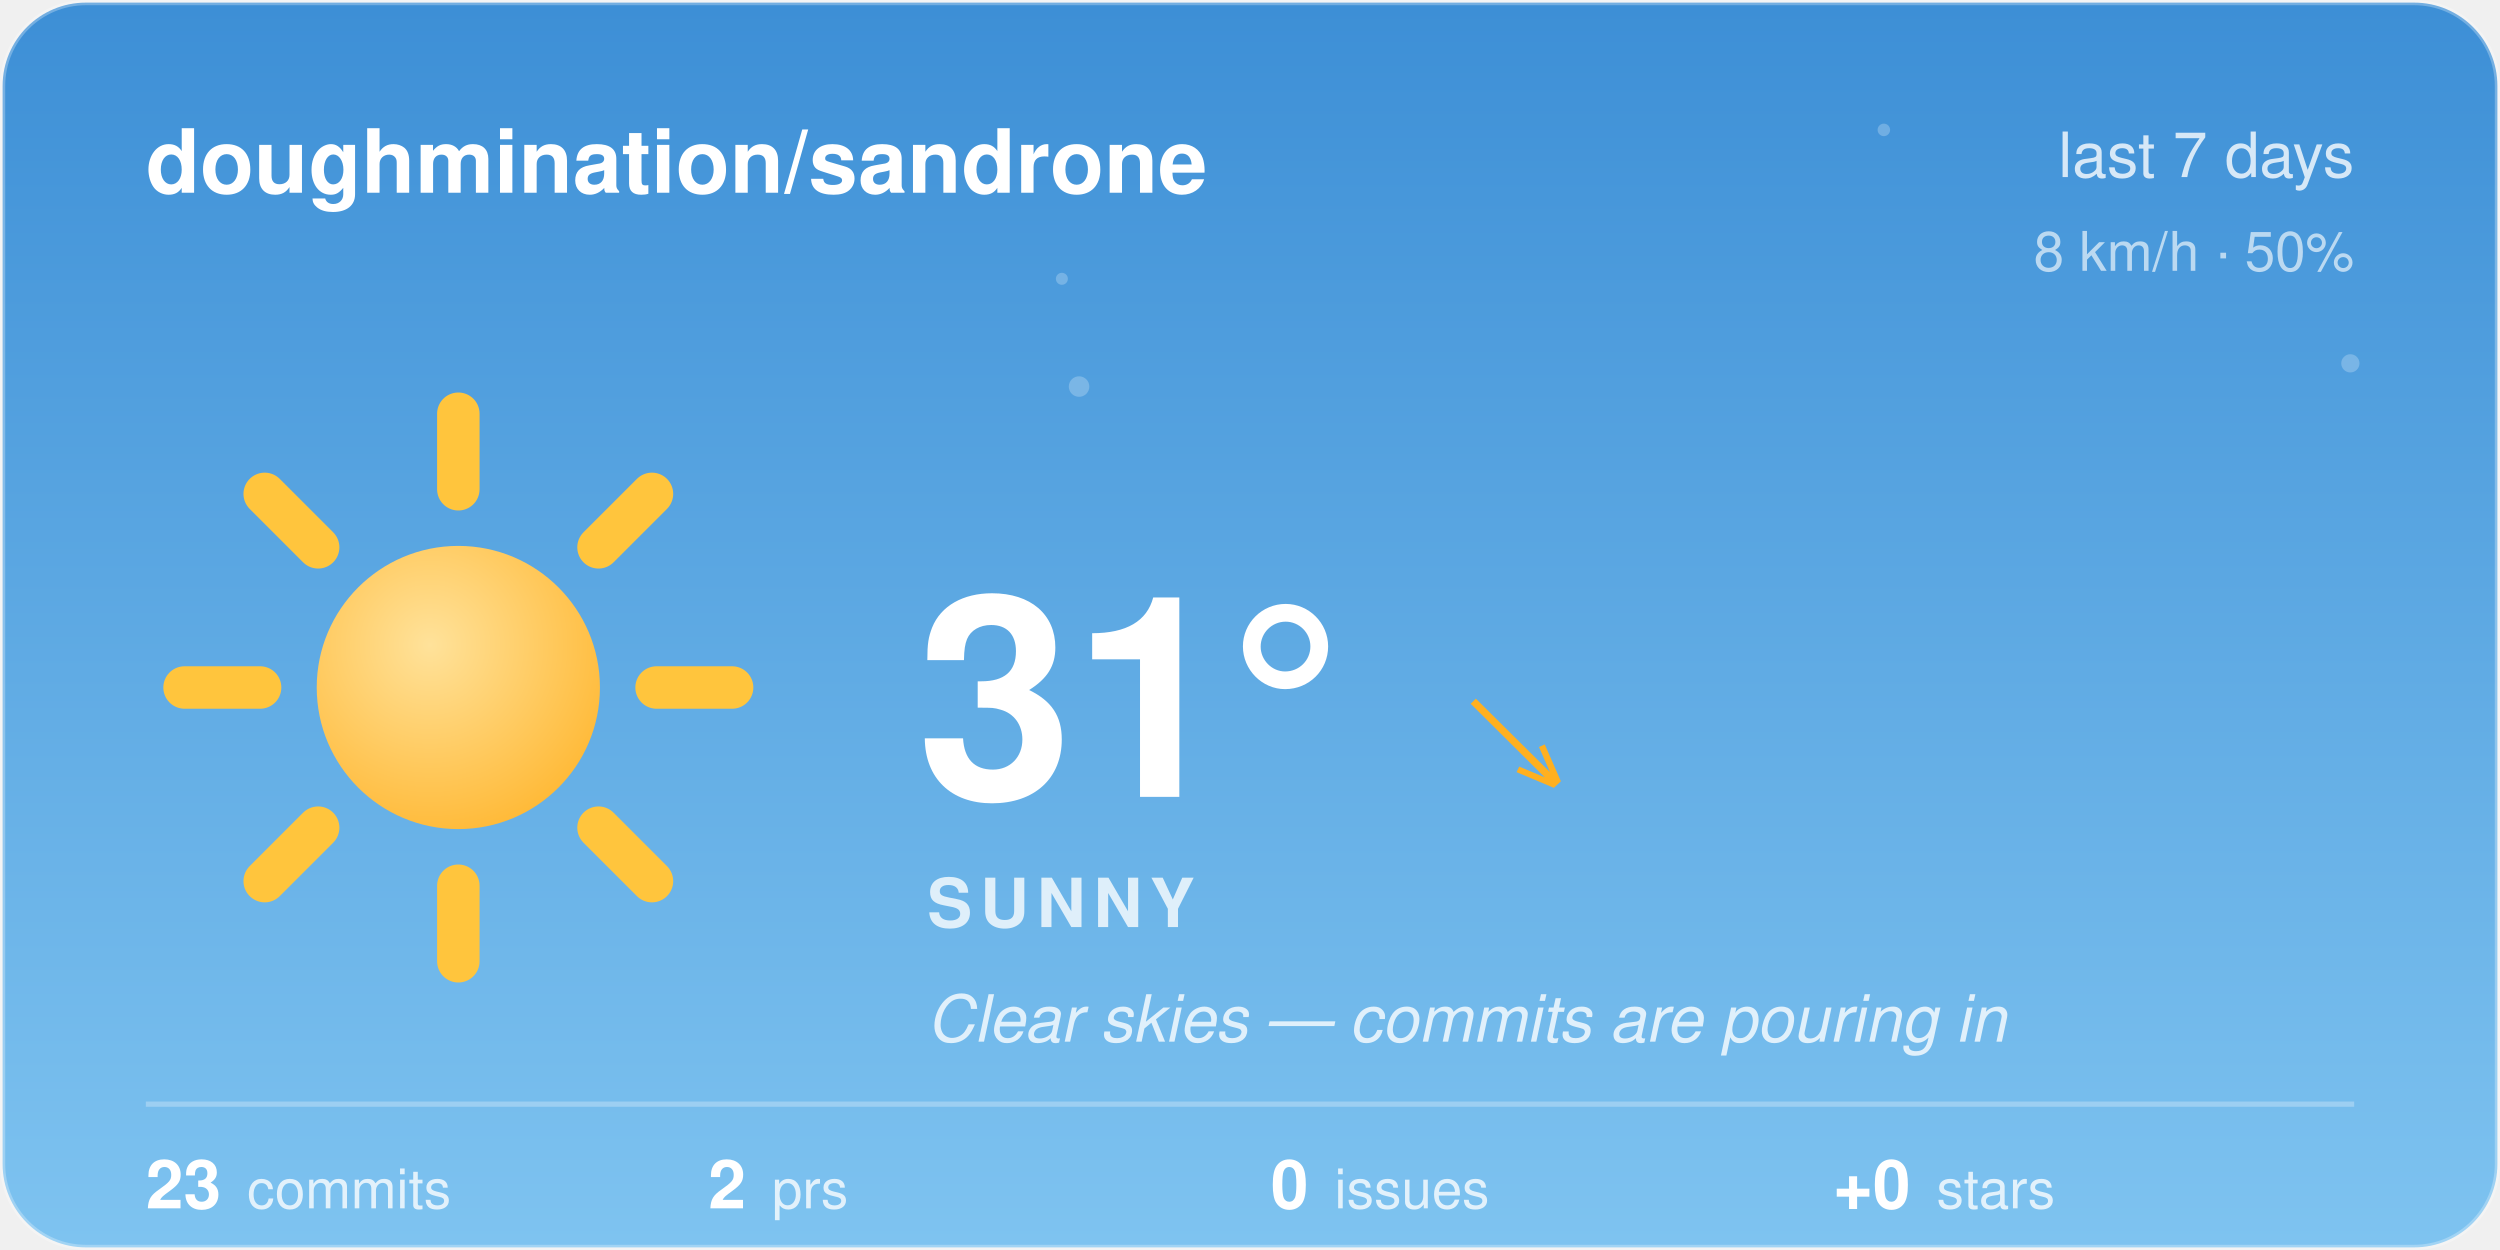
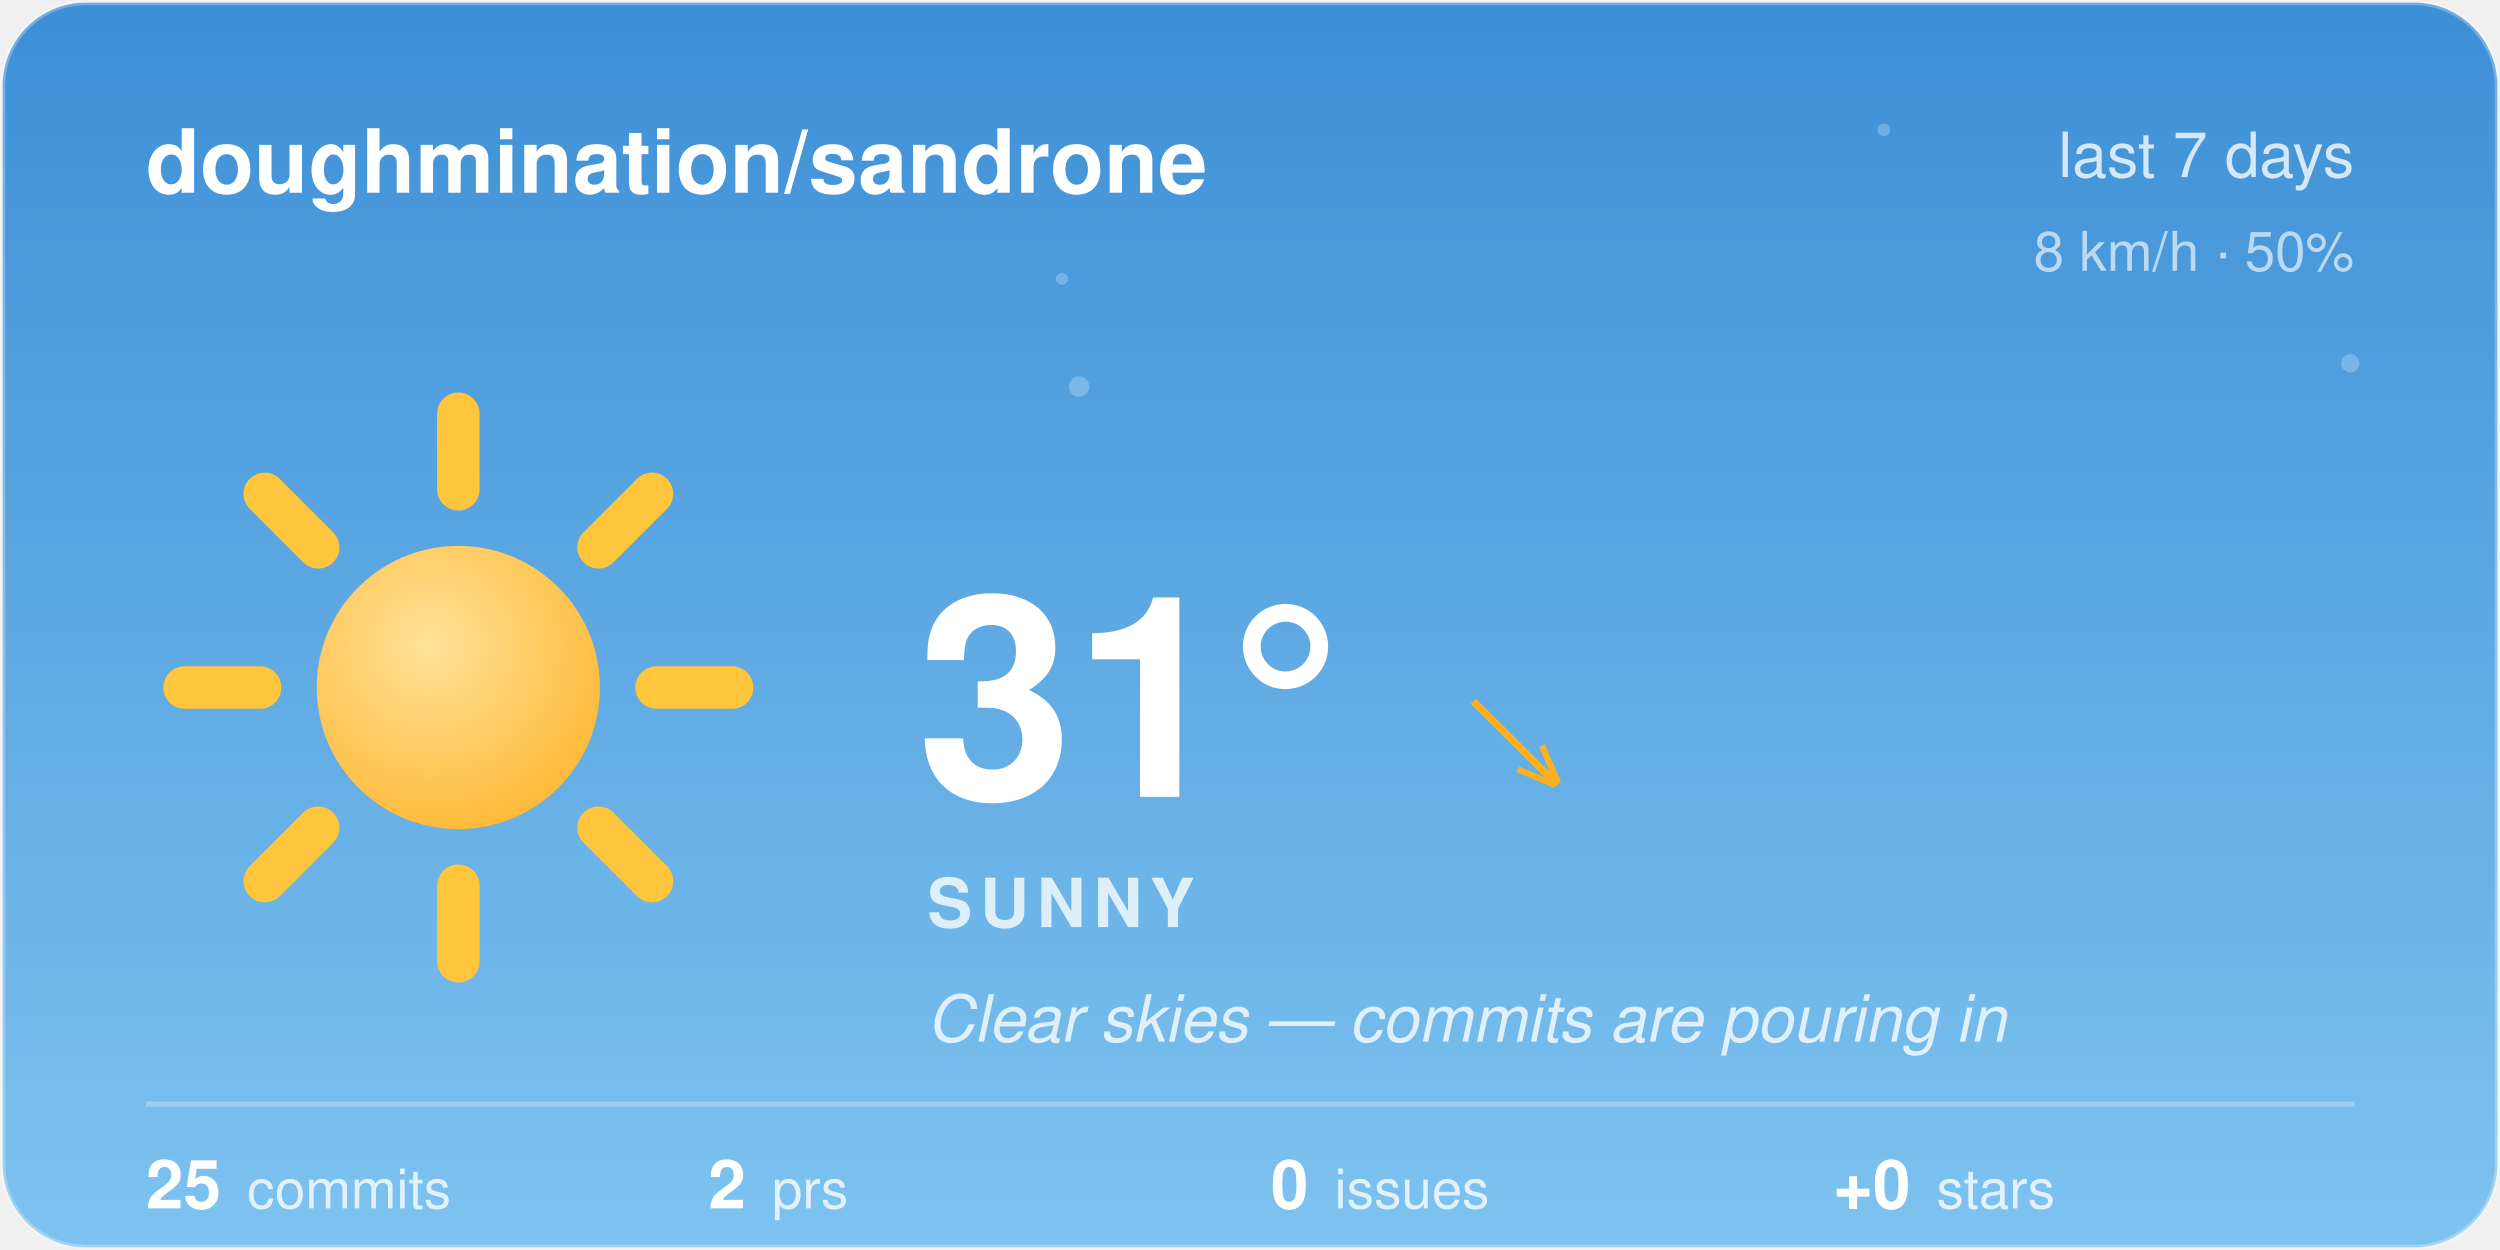
<svg xmlns="http://www.w3.org/2000/svg" width="480" height="240" viewBox="0 0 480 240">
  <style>@keyframes aw-spin{to{transform:rotate(360deg)}}@keyframes aw-breathe{50%{transform:scale(1.05)}}.aw-rays{animation:aw-spin 90s linear infinite;transform-origin:32px 32px}.aw-sun-core{animation:aw-breathe 4s ease-in-out infinite;transform-origin:32px 32px}@keyframes aw-twinkle{50%{opacity:1}}.aw-star{opacity:.25;animation:aw-twinkle 2.8s ease-in-out infinite}.aw-t2{animation-delay:.9s}.aw-t3{animation-delay:1.7s}@media (prefers-reduced-motion:reduce){*{animation:none !important}}.aw-ink{fill:#ffffff}.aw-sub{fill:rgba(255,255,255,0.78)}.aw-faint{fill:rgba(255,255,255,0.28)}.aw-stroke{stroke:rgba(255,255,255,0.28)}.aw-s0{stop-color:#3D8FD6}.aw-s1{stop-color:#7EC3F0}.aw-c0{stop-color:#ffffff}.aw-c1{stop-color:#d7dee8}.aw-bg{fill:transparent}@media (prefers-color-scheme:dark){.aw-ink{fill:#ffffff}.aw-sub{fill:rgba(255,255,255,0.78)}.aw-faint{fill:rgba(255,255,255,0.28)}.aw-stroke{stroke:rgba(255,255,255,0.28)}.aw-s0{stop-color:#12295C}.aw-s1{stop-color:#3A5FA0}.aw-c0{stop-color:#b8c4d4}.aw-c1{stop-color:#8494ac}.aw-bg{fill:transparent}}</style>
  <defs>
    <linearGradient id="aw-sky" x1="0" y1="0" x2="0" y2="1">
      <stop offset="0" class="aw-s0" />
      <stop offset="1" class="aw-s1" />
    </linearGradient>
    <linearGradient id="awg-cloud" x1="0" y1="0" x2="0" y2="1">
      <stop offset="0" class="aw-c0" />
      <stop offset="1" class="aw-c1" />
    </linearGradient>
    <radialGradient id="awg-sun" cx="0.4" cy="0.35" r="0.85">
      <stop offset="0" stop-color="#FFE29A" />
      <stop offset="1" stop-color="#FFB020" />
    </radialGradient>
    <linearGradient id="awg-storm" x1="0" y1="0" x2="0" y2="1">
      <stop offset="0" stop-color="#7A8699" />
      <stop offset="1" stop-color="#56637A" />
    </linearGradient>
    <symbol id="aw-i-sunny" viewBox="0 0 64 64">
      <g class="aw-rays" stroke="#FFC53D" stroke-width="4.5" stroke-linecap="round">
        <line x1="53" y1="32" x2="61" y2="32" />
        <line x1="46.85" y1="46.85" x2="52.51" y2="52.51" />
        <line x1="32" y1="53" x2="32" y2="61" />
        <line x1="17.15" y1="46.85" x2="11.49" y2="52.51" />
        <line x1="11" y1="32" x2="3" y2="32" />
        <line x1="17.15" y1="17.15" x2="11.49" y2="11.49" />
        <line x1="32" y1="11" x2="32" y2="3" />
        <line x1="46.85" y1="17.15" x2="52.51" y2="11.49" />
      </g>
      <circle class="aw-sun-core" cx="32" cy="32" r="15" fill="url(#awg-sun)" />
    </symbol>
    <clipPath id="aw-card">
      <rect x="1" y="1" width="478" height="238" rx="16" />
    </clipPath>
  </defs>
  <rect x="0.5" y="0.5" width="479" height="239" rx="16" fill="url(#aw-sky)" class="aw-stroke" />
  <g clip-path="url(#aw-card)">
    <g fill="#F4FAFF">
      <circle class="aw-star aw-t1" cx="361.7" cy="24.94" r="1.2" opacity="0.6" />
      <circle class="aw-star aw-t2" cx="203.88" cy="53.53" r="1.15" opacity="0.6" />
      <circle class="aw-star aw-t3" cx="451.27" cy="69.76" r="1.75" opacity="0.6" />
      <circle class="aw-star aw-t1" cx="207.18" cy="74.22" r="1.97" opacity="0.6" />
    </g>
  </g>
  <text x="28" y="37" font-family="-apple-system, 'Segoe UI', Helvetica, Arial, sans-serif" font-size="17" font-weight="600" class="aw-ink">doughmination/sandrone</text>
  <text x="452" y="34" text-anchor="end" font-family="-apple-system, 'Segoe UI', Helvetica, Arial, sans-serif" font-size="12" class="aw-sub">last 7 days</text>
  <text x="452" y="52" text-anchor="end" font-family="-apple-system, 'Segoe UI', Helvetica, Arial, sans-serif" font-size="10.5" class="aw-sub" opacity="0.8">8 km/h · 50%</text>
  <use href="#aw-i-sunny" x="30" y="74" width="116" height="116" />
  <text x="176" y="153" font-family="-apple-system, 'Segoe UI', Helvetica, Arial, sans-serif" font-size="54" font-weight="700" class="aw-ink">31°</text>
  <text x="282.5" y="150" font-family="-apple-system, 'Segoe UI', Helvetica, Arial, sans-serif" font-size="24" fill="#FFB020">↘</text>
  <text x="178" y="178" font-family="-apple-system, 'Segoe UI', Helvetica, Arial, sans-serif" font-size="13" font-weight="600" letter-spacing="1.5" class="aw-sub">SUNNY</text>
  <text x="178" y="200" font-family="-apple-system, 'Segoe UI', Helvetica, Arial, sans-serif" font-size="12.5" font-style="italic" class="aw-sub">Clear skies — commits are pouring in</text>
  <line x1="28" y1="212" x2="452" y2="212" class="aw-stroke" stroke-width="1" />
-   <text x="28" y="232" font-family="-apple-system, 'Segoe UI', Helvetica, Arial, sans-serif" font-size="13" font-weight="600" class="aw-ink">23<tspan dx="5" font-size="10.5" font-weight="400" class="aw-sub">commits</tspan>
+   <text x="28" y="232" font-family="-apple-system, 'Segoe UI', Helvetica, Arial, sans-serif" font-size="13" font-weight="600" class="aw-ink">25<tspan dx="5" font-size="10.5" font-weight="400" class="aw-sub">commits</tspan>
  </text>
  <text x="136" y="232" font-family="-apple-system, 'Segoe UI', Helvetica, Arial, sans-serif" font-size="13" font-weight="600" class="aw-ink">2<tspan dx="5" font-size="10.5" font-weight="400" class="aw-sub">prs</tspan>
  </text>
  <text x="244" y="232" font-family="-apple-system, 'Segoe UI', Helvetica, Arial, sans-serif" font-size="13" font-weight="600" class="aw-ink">0<tspan dx="5" font-size="10.5" font-weight="400" class="aw-sub">issues</tspan>
  </text>
  <text x="352" y="232" font-family="-apple-system, 'Segoe UI', Helvetica, Arial, sans-serif" font-size="13" font-weight="600" class="aw-ink">+0<tspan dx="5" font-size="10.5" font-weight="400" class="aw-sub">stars</tspan>
  </text>
</svg>
